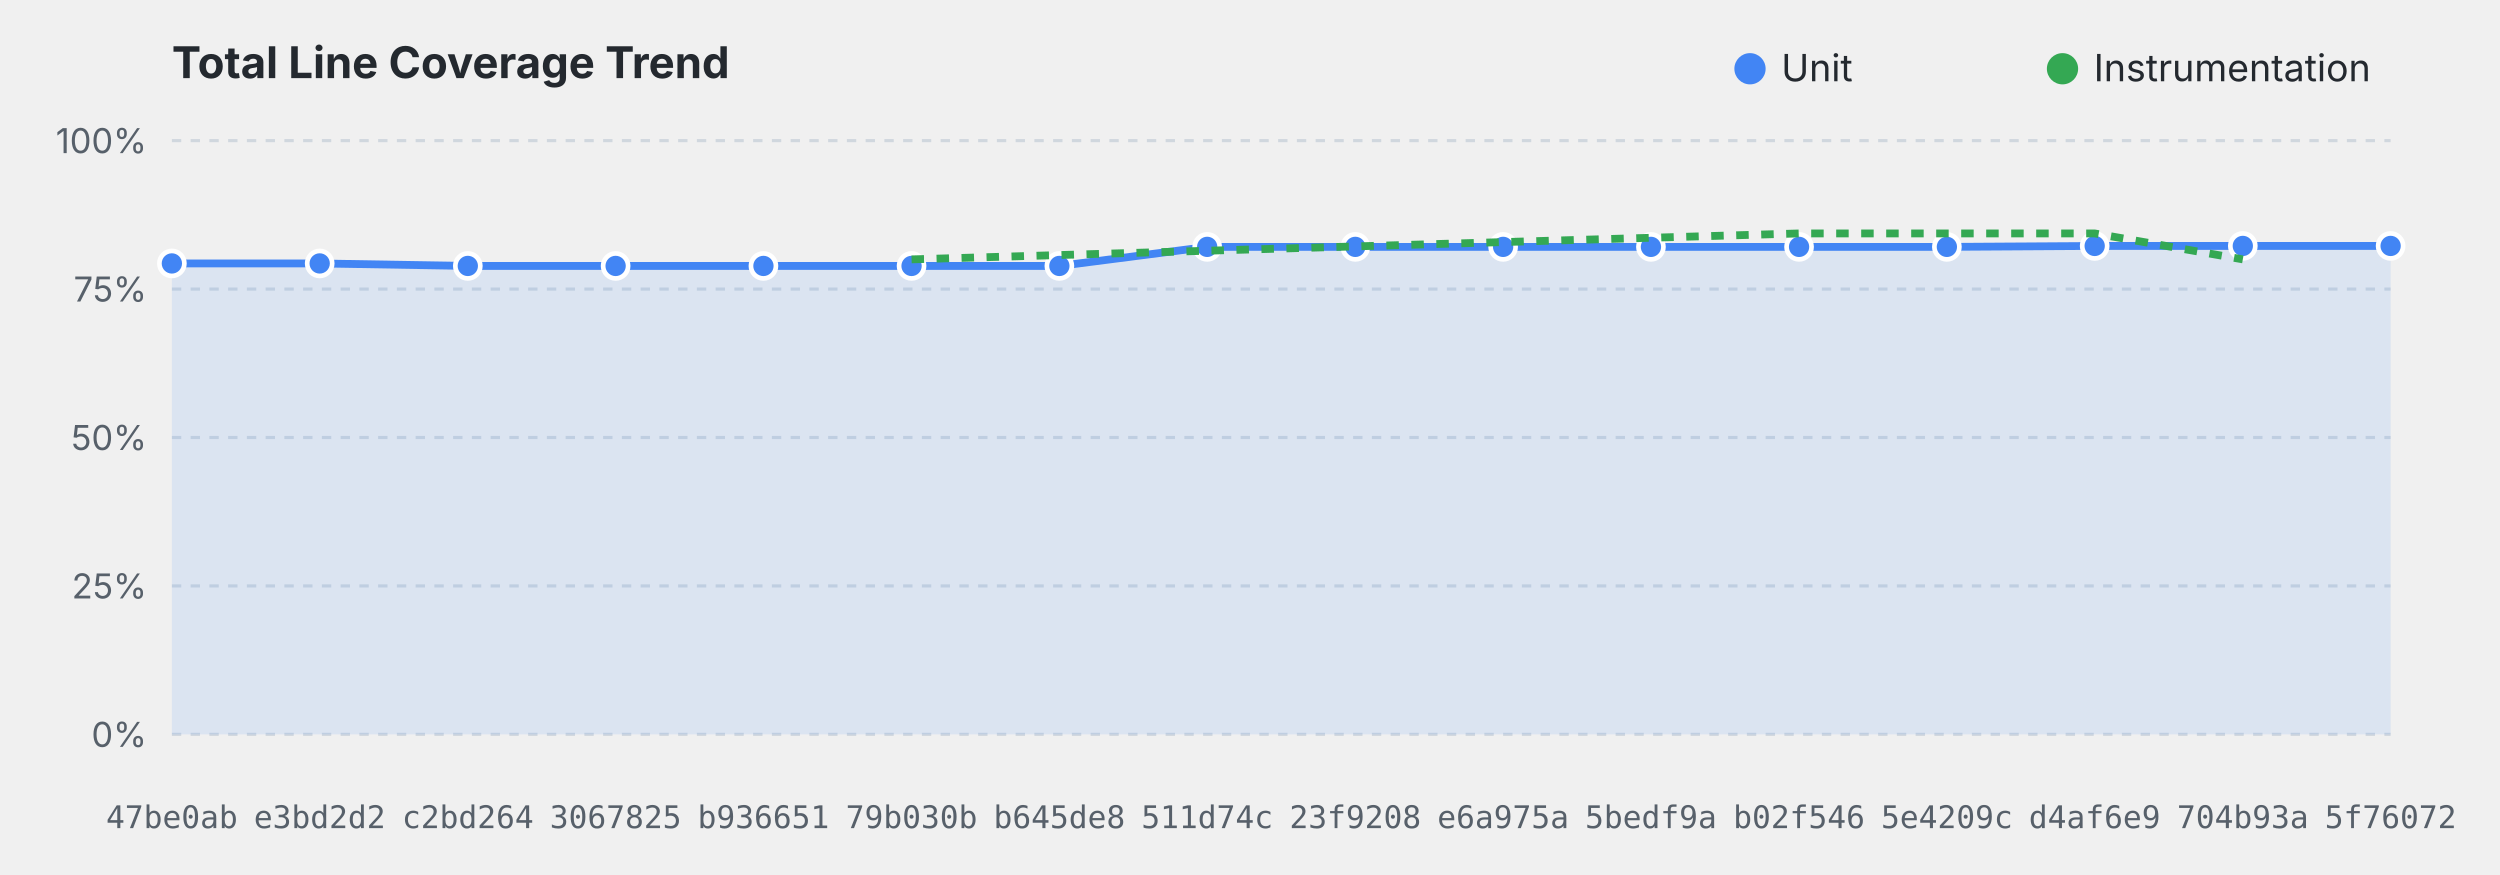
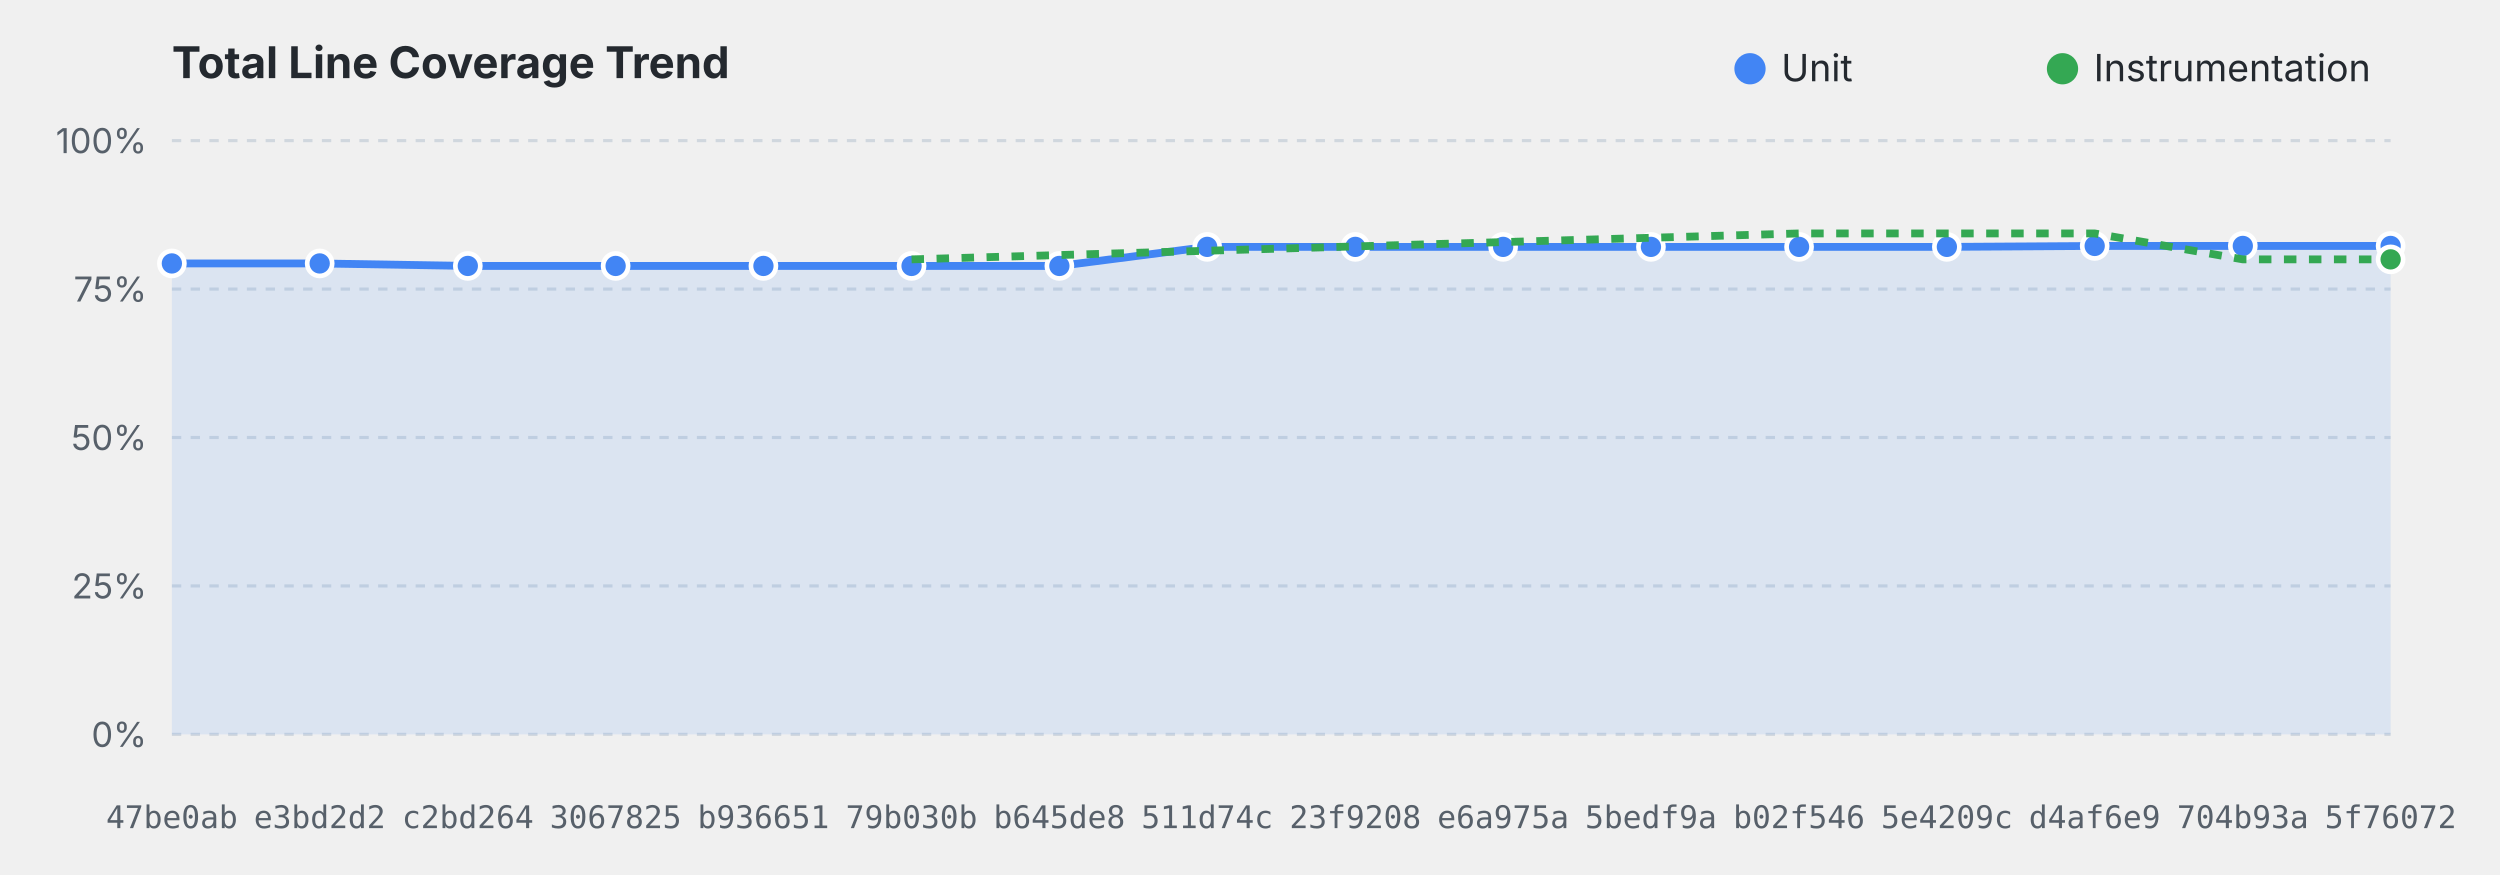
<svg xmlns="http://www.w3.org/2000/svg" viewBox="0 0 800 280" width="100%" height="280">
  <style>
    .title { font: bold 14px system-ui, -apple-system, sans-serif; fill: #24292f; }
    .grid { stroke: #d0d7de; stroke-dasharray: 3,3; stroke-width: 1; }
    .axis-label { font: 11px system-ui, -apple-system, sans-serif; fill: #57606a; }
    .commit-label { font: 10px monospace; fill: #57606a; text-anchor: middle; }
    .legend { font: 12px system-ui, -apple-system, sans-serif; fill: #24292f; }
    @media (prefers-color-scheme: dark) {
      .title { fill: #f0f6fc; }
      .grid { stroke: #30363d; }
      .axis-label, .commit-label { fill: #8b949e; }
      .legend { fill: #f0f6fc; }
    }
  </style>
  <text x="55" y="25" class="title">Total Line Coverage Trend</text>
  <circle cx="560" cy="22" r="5" fill="#4285F4" />
  <text x="570" y="26" class="legend">Unit</text>
  <circle cx="660" cy="22" r="5" fill="#34A853" />
  <text x="670" y="26" class="legend">Instrumentation</text>
  <line x1="55" y1="235.0" x2="765" y2="235.0" class="grid" />
  <text x="47" y="239.0" text-anchor="end" class="axis-label">0%</text>
  <line x1="55" y1="187.5" x2="765" y2="187.5" class="grid" />
  <text x="47" y="191.5" text-anchor="end" class="axis-label">25%</text>
  <line x1="55" y1="140.0" x2="765" y2="140.0" class="grid" />
  <text x="47" y="144.0" text-anchor="end" class="axis-label">50%</text>
  <line x1="55" y1="92.5" x2="765" y2="92.5" class="grid" />
  <text x="47" y="96.5" text-anchor="end" class="axis-label">75%</text>
  <line x1="55" y1="45.0" x2="765" y2="45.0" class="grid" />
  <text x="47" y="49.0" text-anchor="end" class="axis-label">100%</text>
  <path d="M 55.0,84.3 L 102.3,84.3 L 149.7,85.1 L 197.0,85.1 L 244.3,85.1 L 291.7,85.1 L 339.0,85.1 L 386.3,79.0 L 433.7,79.0 L 481.0,79.0 L 528.3,79.0 L 575.7,79.0 L 623.0,79.0 L 670.3,78.7 L 717.7,78.7 L 765.0,78.7 L 765.0,235.0 L 55.0,235.0 Z" fill="#4285F4" fill-opacity="0.12" />
  <path d="M 55.0,84.3 L 102.3,84.3 L 149.7,85.1 L 197.0,85.1 L 244.3,85.1 L 291.7,85.1 L 339.0,85.1 L 386.3,79.0 L 433.7,79.0 L 481.0,79.0 L 528.3,79.0 L 575.7,79.0 L 623.0,79.0 L 670.3,78.7 L 717.7,78.7 L 765.0,78.7" fill="none" stroke="#4285F4" stroke-width="2.5" stroke-linejoin="round" />
  <circle cx="55.0" cy="84.3" r="4" fill="#4285F4" stroke="#ffffff" stroke-width="1.5">
    </circle>
  <circle cx="102.3" cy="84.3" r="4" fill="#4285F4" stroke="#ffffff" stroke-width="1.5">
    </circle>
  <circle cx="149.7" cy="85.1" r="4" fill="#4285F4" stroke="#ffffff" stroke-width="1.5">
    </circle>
  <circle cx="197.0" cy="85.1" r="4" fill="#4285F4" stroke="#ffffff" stroke-width="1.5">
    </circle>
  <circle cx="244.3" cy="85.1" r="4" fill="#4285F4" stroke="#ffffff" stroke-width="1.5">
    </circle>
  <circle cx="291.7" cy="85.1" r="4" fill="#4285F4" stroke="#ffffff" stroke-width="1.5">
    </circle>
  <circle cx="339.0" cy="85.1" r="4" fill="#4285F4" stroke="#ffffff" stroke-width="1.5">
    </circle>
  <circle cx="386.3" cy="79.0" r="4" fill="#4285F4" stroke="#ffffff" stroke-width="1.5">
    </circle>
  <circle cx="433.7" cy="79.0" r="4" fill="#4285F4" stroke="#ffffff" stroke-width="1.5">
    </circle>
  <circle cx="481.0" cy="79.0" r="4" fill="#4285F4" stroke="#ffffff" stroke-width="1.5">
    </circle>
  <circle cx="528.3" cy="79.0" r="4" fill="#4285F4" stroke="#ffffff" stroke-width="1.5">
    </circle>
  <circle cx="575.7" cy="79.0" r="4" fill="#4285F4" stroke="#ffffff" stroke-width="1.5">
    </circle>
  <circle cx="623.0" cy="79.0" r="4" fill="#4285F4" stroke="#ffffff" stroke-width="1.5">
    </circle>
  <circle cx="670.3" cy="78.7" r="4" fill="#4285F4" stroke="#ffffff" stroke-width="1.5">
    </circle>
  <circle cx="717.7" cy="78.7" r="4" fill="#4285F4" stroke="#ffffff" stroke-width="1.5">
    </circle>
  <circle cx="765.0" cy="78.7" r="4" fill="#4285F4" stroke="#ffffff" stroke-width="1.5">
    </circle>
-   <path d="M 291.7,83.0 L 575.7,74.7 L 623.0,74.7 L 670.3,74.7 L 717.7,83.0" fill="none" stroke="#34A853" stroke-width="2.5" stroke-linejoin="round" stroke-dasharray="4,4" />
+   <path d="M 291.7,83.0 L 575.7,74.7 L 623.0,74.7 L 670.3,74.7 L 717.7,83.0 L 765.0,83.0" fill="none" stroke="#34A853" stroke-width="2.5" stroke-linejoin="round" stroke-dasharray="4,4" />
+   <circle cx="765.0" cy="83.0" r="4" fill="#34A853" stroke="#ffffff" stroke-width="1.5">
+     </circle>
  <text x="55.0" y="265" class="commit-label">47be0ab</text>
  <text x="102.3" y="265" class="commit-label">e3bd2d2</text>
  <text x="149.7" y="265" class="commit-label">c2bd264</text>
  <text x="197.0" y="265" class="commit-label">3067825</text>
  <text x="244.3" y="265" class="commit-label">b936651</text>
  <text x="291.7" y="265" class="commit-label">79b030b</text>
  <text x="339.0" y="265" class="commit-label">b645de8</text>
  <text x="386.3" y="265" class="commit-label">511d74c</text>
  <text x="433.7" y="265" class="commit-label">23f9208</text>
  <text x="481.0" y="265" class="commit-label">e6a975a</text>
  <text x="528.3" y="265" class="commit-label">5bedf9a</text>
  <text x="575.7" y="265" class="commit-label">b02f546</text>
  <text x="623.0" y="265" class="commit-label">5e4209c</text>
  <text x="670.3" y="265" class="commit-label">d4af6e9</text>
  <text x="717.7" y="265" class="commit-label">704b93a</text>
  <text x="765.0" y="265" class="commit-label">5f76072</text>
</svg>
